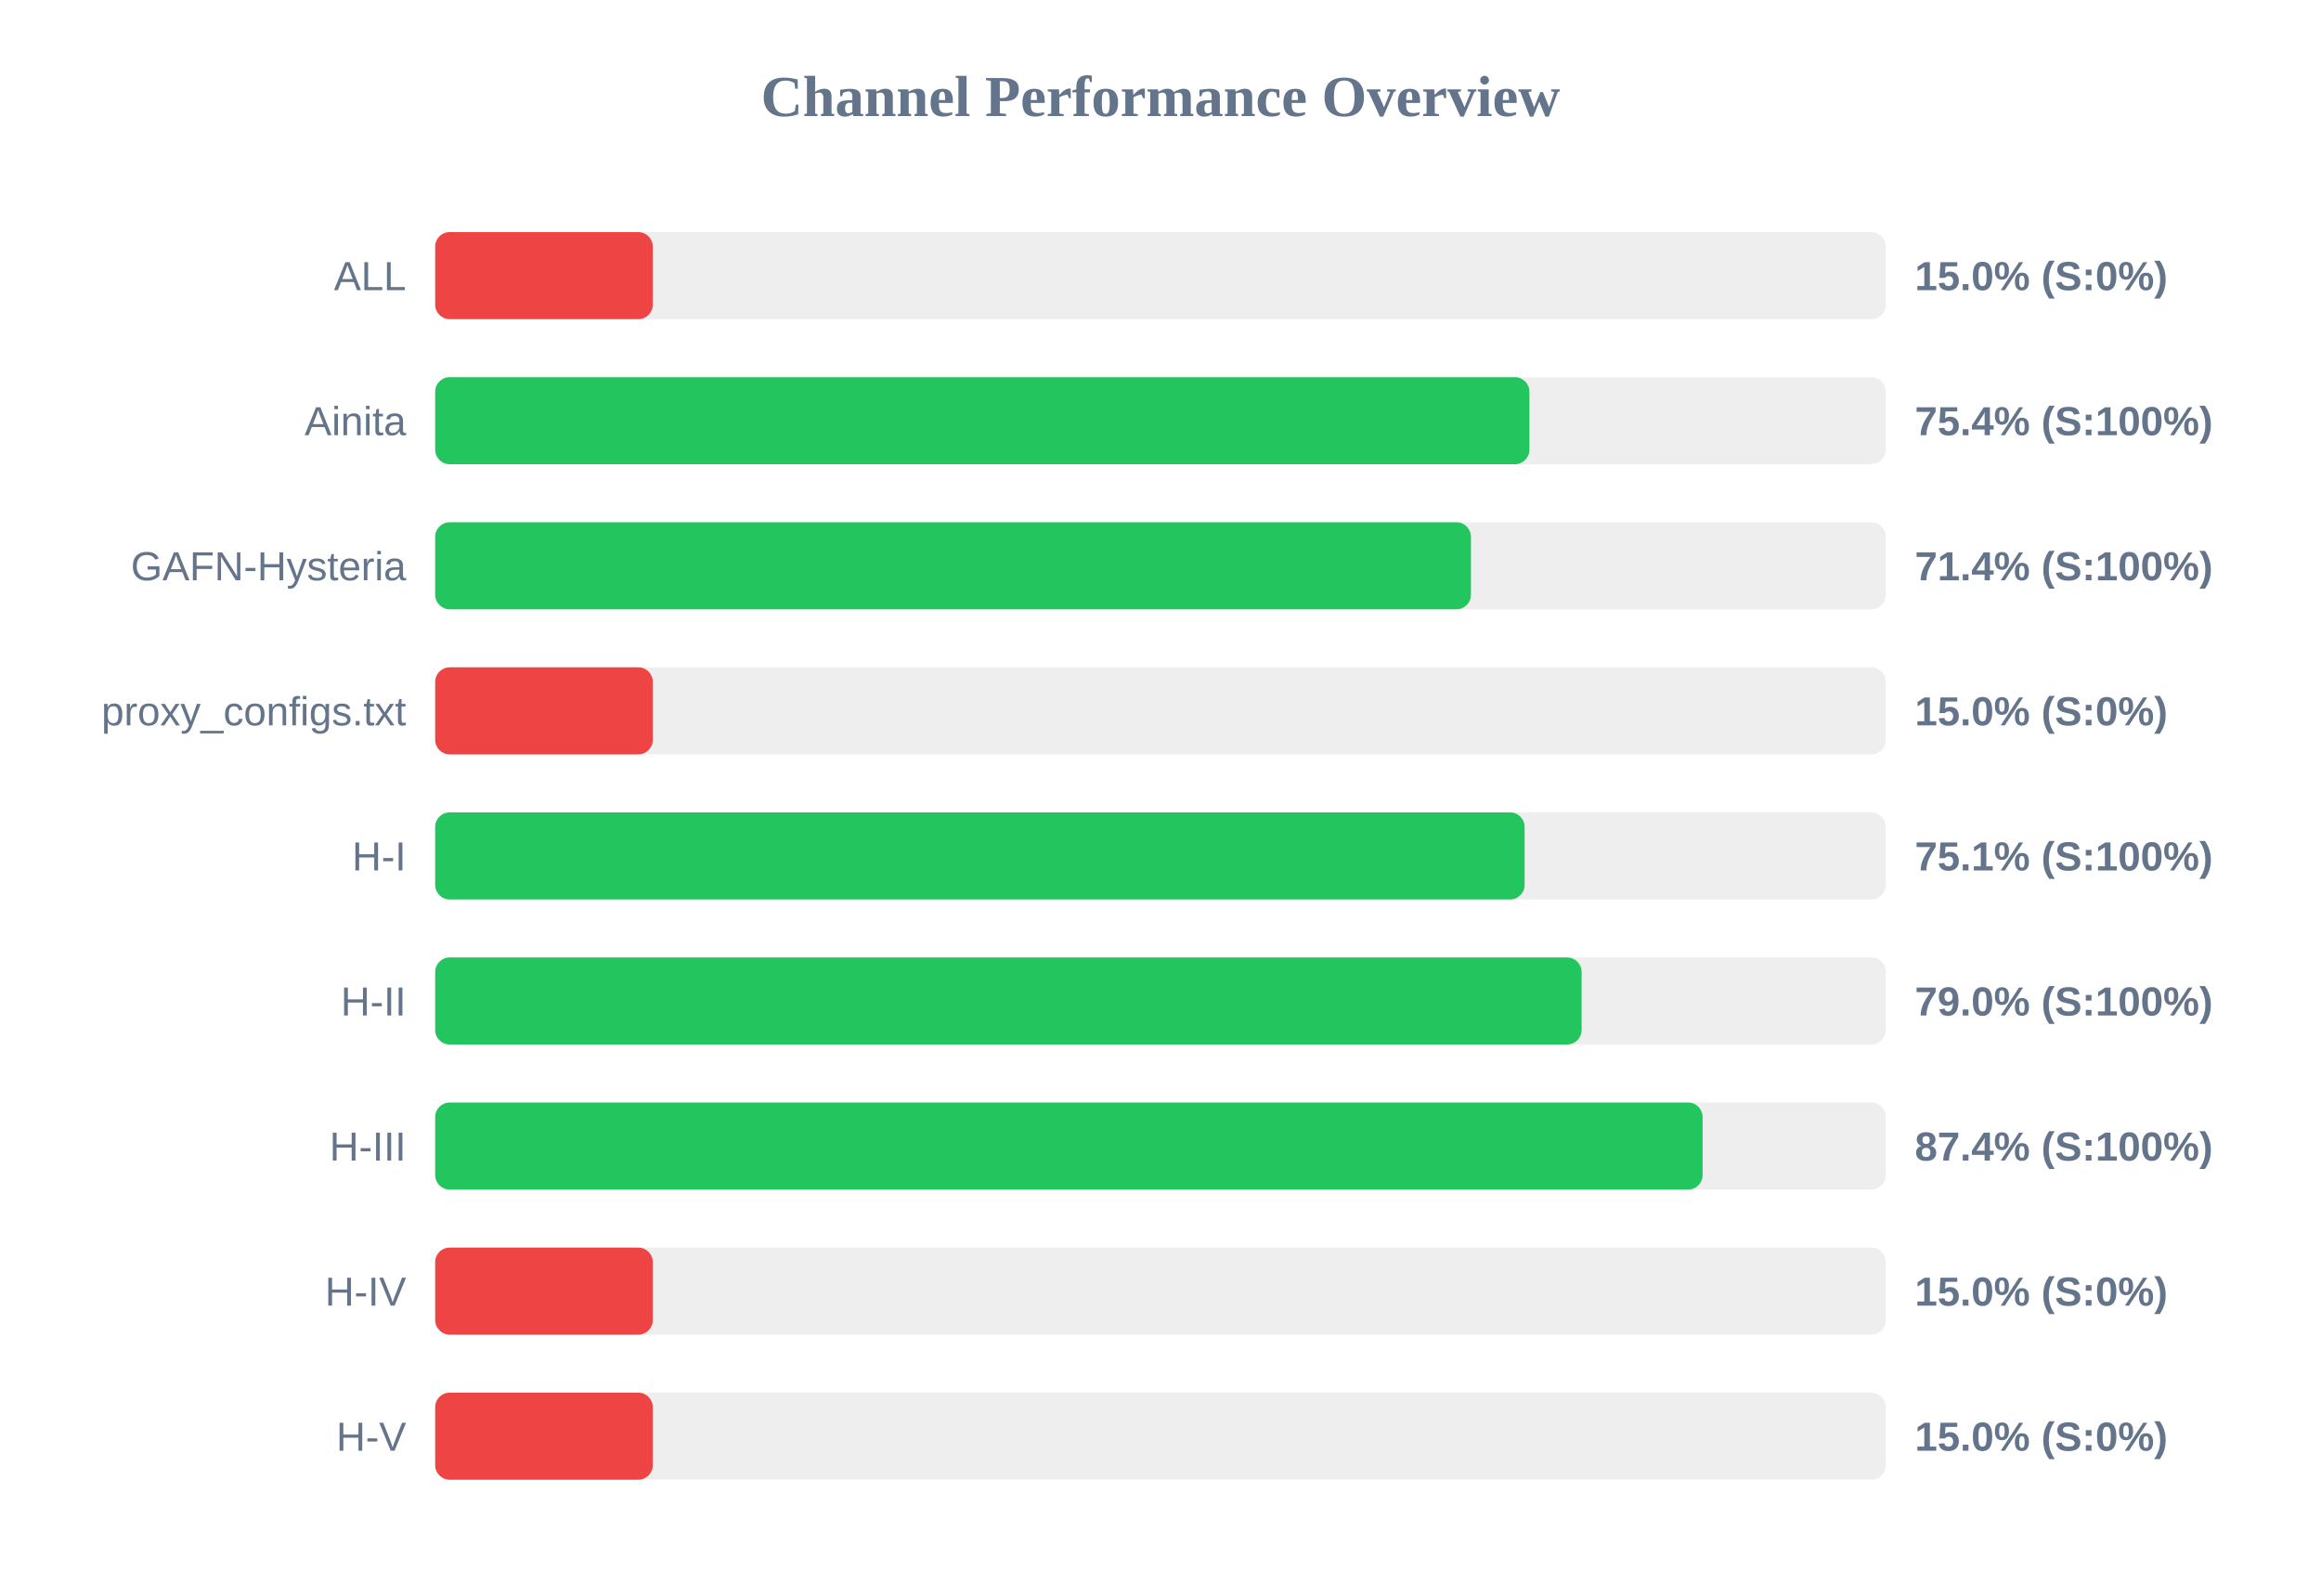
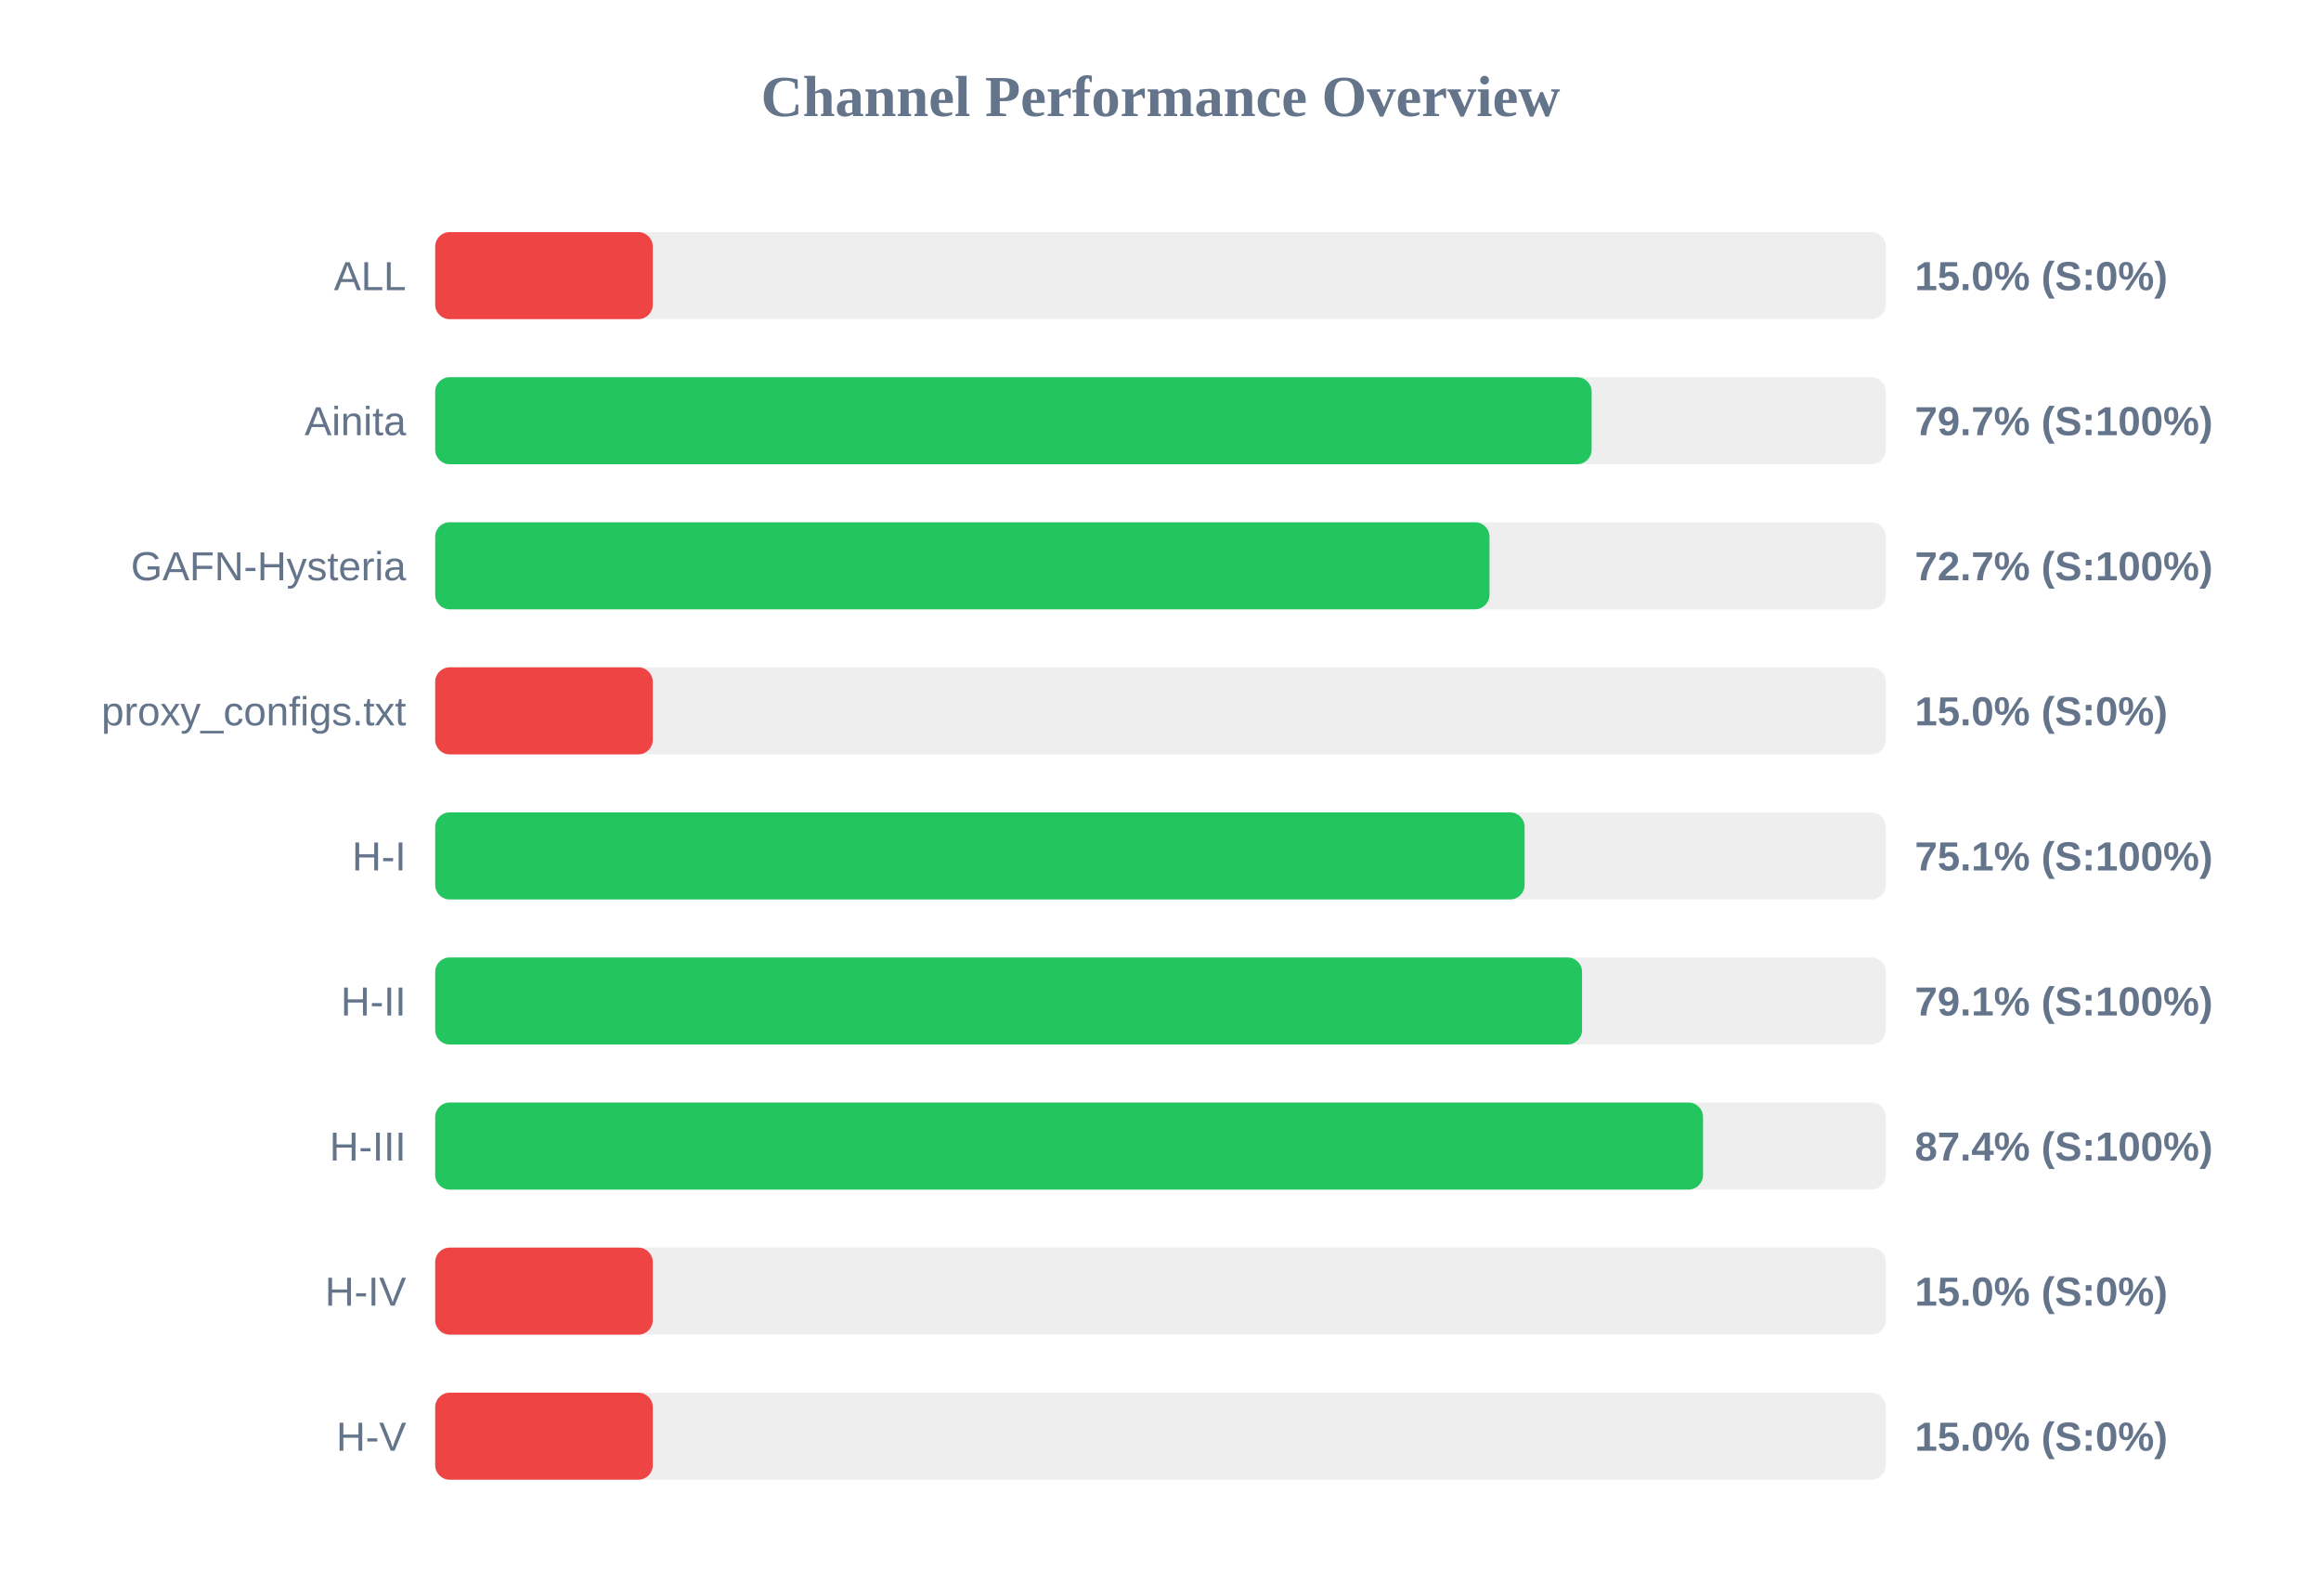
<svg xmlns="http://www.w3.org/2000/svg" width="800" height="550" version="1.1">
  <style>
        .row { font: 14px Arial; fill: #64748b; }
        .score { font: bold 14px Arial; fill: #64748b; }
    </style>
  <text x="400" y="40" text-anchor="middle" font-size="20px" font-weight="bold" fill="#64748b">Channel Performance Overview</text>
  <rect x="150" y="80" width="500" height="30" fill="#eee" rx="5" />
  <rect x="150" y="80" width="75.0" height="30" fill="#ef4444" rx="5" />
  <text x="140" y="100" text-anchor="end" class="row">ALL</text>
  <text x="660" y="100" text-anchor="start" class="score">15.0% (S:0%)</text>
  <rect x="150" y="130" width="500" height="30" fill="#eee" rx="5" />
-   <rect x="150" y="130" width="377.15" height="30" fill="#22c55e" rx="5" />
+   <rect x="150" y="130" width="398.6" height="30" fill="#22c55e" rx="5" />
  <text x="140" y="150" text-anchor="end" class="row">Ainita</text>
-   <text x="660" y="150" text-anchor="start" class="score">75.4% (S:100%)</text>
+   <text x="660" y="150" text-anchor="start" class="score">79.7% (S:100%)</text>
  <rect x="150" y="180" width="500" height="30" fill="#eee" rx="5" />
-   <rect x="150" y="180" width="357.0" height="30" fill="#22c55e" rx="5" />
+   <rect x="150" y="180" width="363.4" height="30" fill="#22c55e" rx="5" />
  <text x="140" y="200" text-anchor="end" class="row">GAFN-Hysteria</text>
-   <text x="660" y="200" text-anchor="start" class="score">71.4% (S:100%)</text>
+   <text x="660" y="200" text-anchor="start" class="score">72.7% (S:100%)</text>
  <rect x="150" y="230" width="500" height="30" fill="#eee" rx="5" />
  <rect x="150" y="230" width="75.0" height="30" fill="#ef4444" rx="5" />
  <text x="140" y="250" text-anchor="end" class="row">proxy_configs.txt</text>
  <text x="660" y="250" text-anchor="start" class="score">15.0% (S:0%)</text>
  <rect x="150" y="280" width="500" height="30" fill="#eee" rx="5" />
  <rect x="150" y="280" width="375.5" height="30" fill="#22c55e" rx="5" />
  <text x="140" y="300" text-anchor="end" class="row">H-I</text>
  <text x="660" y="300" text-anchor="start" class="score">75.1% (S:100%)</text>
  <rect x="150" y="330" width="500" height="30" fill="#eee" rx="5" />
-   <rect x="150" y="330" width="395.15" height="30" fill="#22c55e" rx="5" />
+   <rect x="150" y="330" width="395.3" height="30" fill="#22c55e" rx="5" />
  <text x="140" y="350" text-anchor="end" class="row">H-II</text>
-   <text x="660" y="350" text-anchor="start" class="score">79.0% (S:100%)</text>
+   <text x="660" y="350" text-anchor="start" class="score">79.1% (S:100%)</text>
  <rect x="150" y="380" width="500" height="30" fill="#eee" rx="5" />
-   <rect x="150" y="380" width="436.85" height="30" fill="#22c55e" rx="5" />
+   <rect x="150" y="380" width="437.0" height="30" fill="#22c55e" rx="5" />
  <text x="140" y="400" text-anchor="end" class="row">H-III</text>
  <text x="660" y="400" text-anchor="start" class="score">87.4% (S:100%)</text>
  <rect x="150" y="430" width="500" height="30" fill="#eee" rx="5" />
  <rect x="150" y="430" width="75.0" height="30" fill="#ef4444" rx="5" />
  <text x="140" y="450" text-anchor="end" class="row">H-IV</text>
  <text x="660" y="450" text-anchor="start" class="score">15.0% (S:0%)</text>
  <rect x="150" y="480" width="500" height="30" fill="#eee" rx="5" />
  <rect x="150" y="480" width="75.0" height="30" fill="#ef4444" rx="5" />
  <text x="140" y="500" text-anchor="end" class="row">H-V</text>
  <text x="660" y="500" text-anchor="start" class="score">15.0% (S:0%)</text>
</svg>
